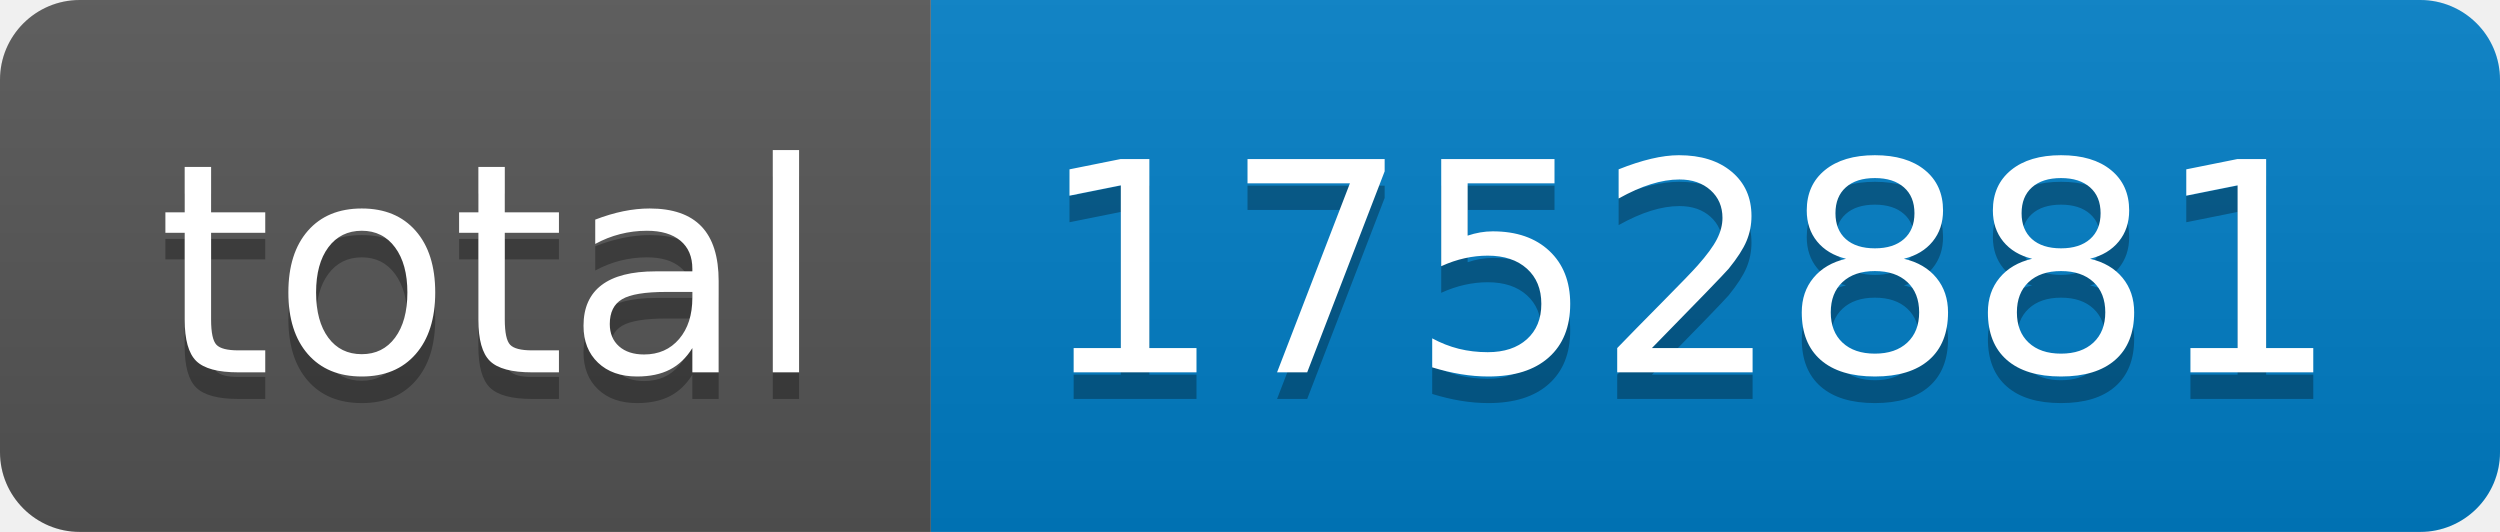
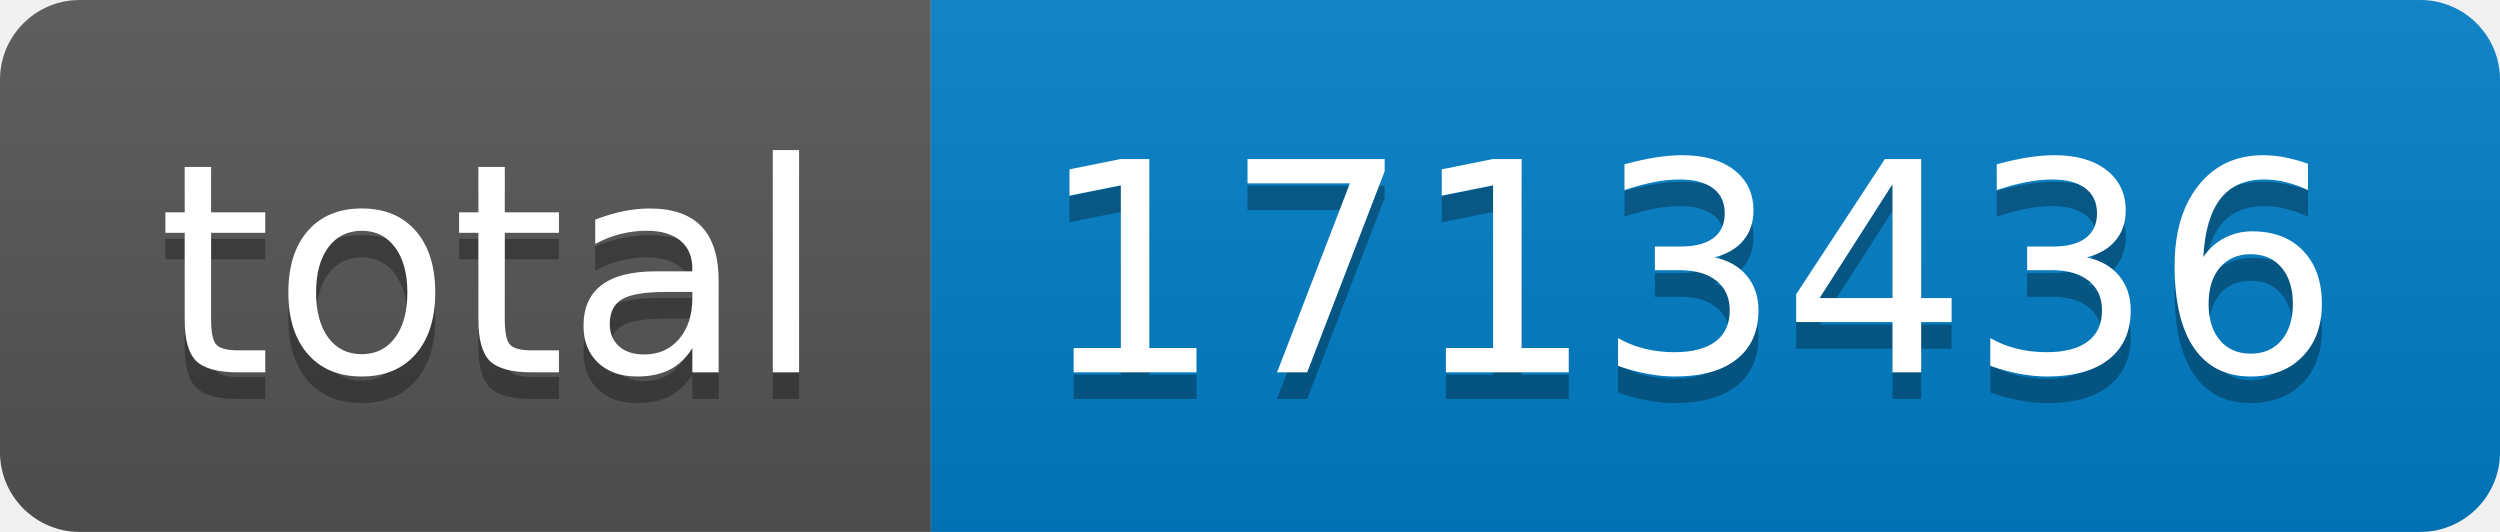
- <svg xmlns="http://www.w3.org/2000/svg" width="94" height="20" role="img" aria-label="total: 1752881">
+ <svg xmlns="http://www.w3.org/2000/svg" width="94" height="20" role="img" aria-label="total: 1713436">
  <linearGradient id="s" x2="0" y2="100%">
    <stop offset="0" stop-color="#bbb" stop-opacity=".1" />
    <stop offset="1" stop-opacity=".1" />
  </linearGradient>
  <clipPath id="r">
    <rect width="94" height="20" rx="3" fill="#fff" />
  </clipPath>
  <g clip-path="url(#r)">
    <rect width="35" height="20" fill="#555" />
    <rect x="35" width="59" height="20" fill="#007ec6" />
    <rect width="94" height="20" fill="url(#s)" />
  </g>
  <g fill="#fff" text-anchor="middle" font-family="Verdana,Geneva,DejaVu Sans,sans-serif" text-rendering="geometricPrecision" font-size="110">
    <text aria-hidden="true" x="185" y="150" fill="#010101" fill-opacity=".3" transform="scale(.1)" textLength="250">total</text>
    <text x="185" y="140" transform="scale(.1)" fill="#fff" textLength="250">total</text>
-     <text aria-hidden="true" x="635" y="150" fill="#010101" fill-opacity=".3" transform="scale(.1)" textLength="490">1752881</text>
-     <text x="635" y="140" transform="scale(.1)" fill="#fff" textLength="490">1752881</text>
+     <text aria-hidden="true" x="635" y="150" fill="#010101" fill-opacity=".3" transform="scale(.1)" textLength="490">1713436</text>
+     <text x="635" y="140" transform="scale(.1)" fill="#fff" textLength="490">1713436</text>
  </g>
</svg>
